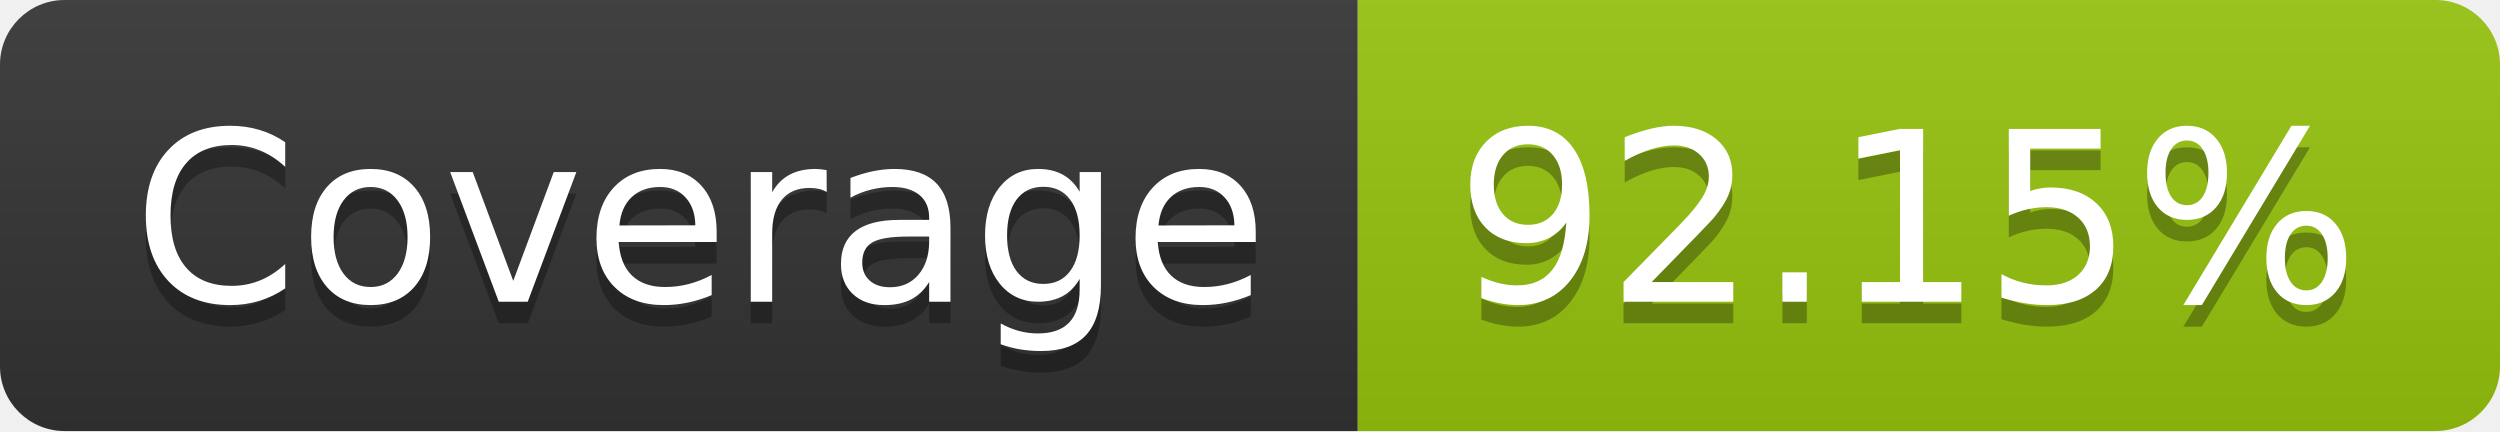
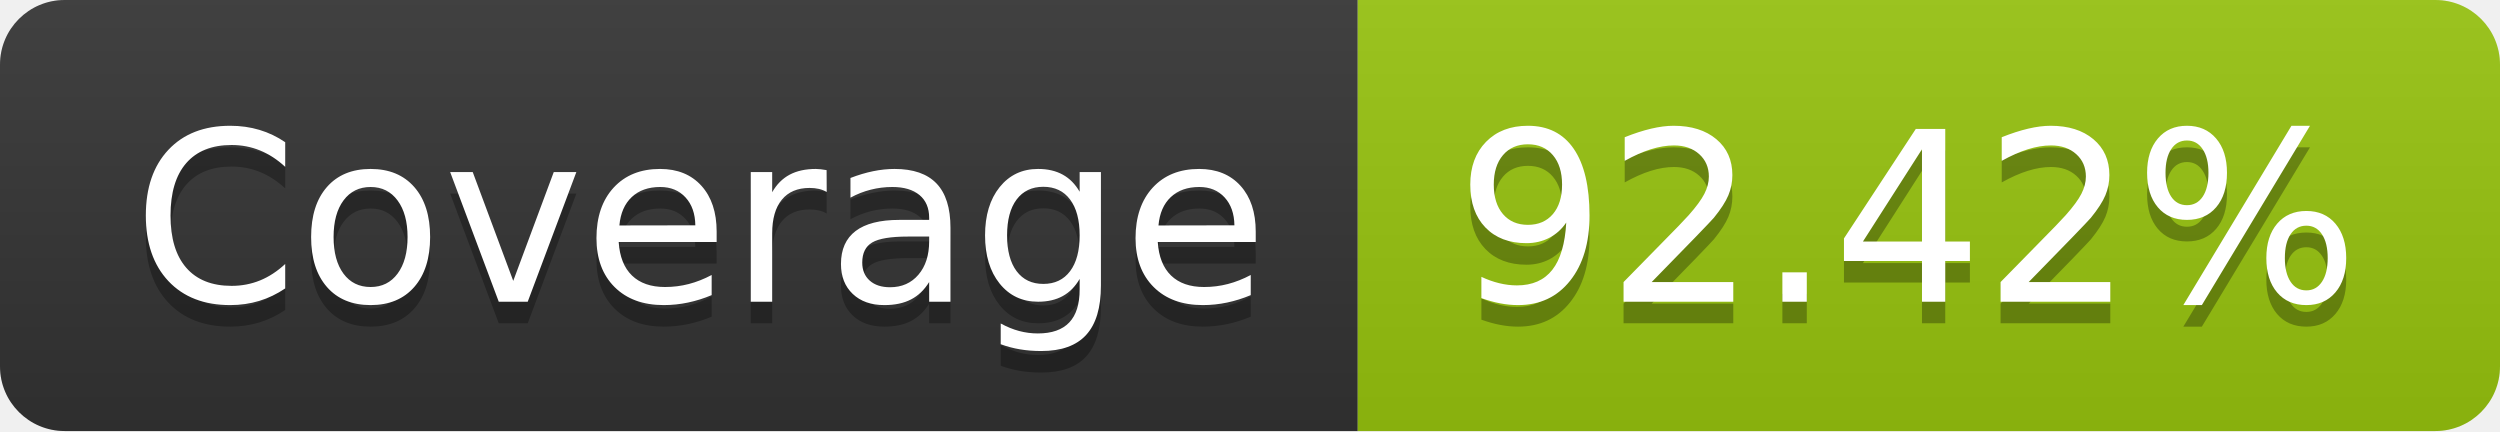
- <svg xmlns="http://www.w3.org/2000/svg" width="116" height="20" role="img" aria-label="Coverage: 92.15%">
+ <svg xmlns="http://www.w3.org/2000/svg" width="116" height="20" role="img" aria-label="Coverage: 92.42%">
  <linearGradient id="s" x2="0" y2="100%">
    <stop offset="0" stop-color="#bbb" stop-opacity=".1" />
    <stop offset="1" stop-opacity=".1" />
  </linearGradient>
  <clipPath id="r">
    <rect width="116" height="20" rx="3" fill="#fff" />
  </clipPath>
  <g clip-path="url(#r)">
    <rect width="63" height="20" fill="#333" />
    <rect x="63" width="53" height="20" fill="#97c40f" />
    <rect width="116" height="20" fill="url(#s)" />
  </g>
  <g fill="#fff" text-anchor="middle" font-family="Verdana,Geneva,DejaVu Sans,sans-serif" text-rendering="geometricPrecision" font-size="110">
    <text aria-hidden="true" x="325" y="150" fill="#010101" fill-opacity=".3" transform="scale(.1)" textLength="530">Coverage</text>
    <text x="325" y="140" transform="scale(.1)" fill="#fff" textLength="530">Coverage</text>
-     <text aria-hidden="true" x="885" y="150" fill="#010101" fill-opacity=".3" transform="scale(.1)" textLength="430">92.15%</text>
-     <text x="885" y="140" transform="scale(.1)" fill="#fff" textLength="430">92.15%</text>
+     <text aria-hidden="true" x="885" y="150" fill="#010101" fill-opacity=".3" transform="scale(.1)" textLength="430">92.42%</text>
+     <text x="885" y="140" transform="scale(.1)" fill="#fff" textLength="430">92.42%</text>
  </g>
</svg>
